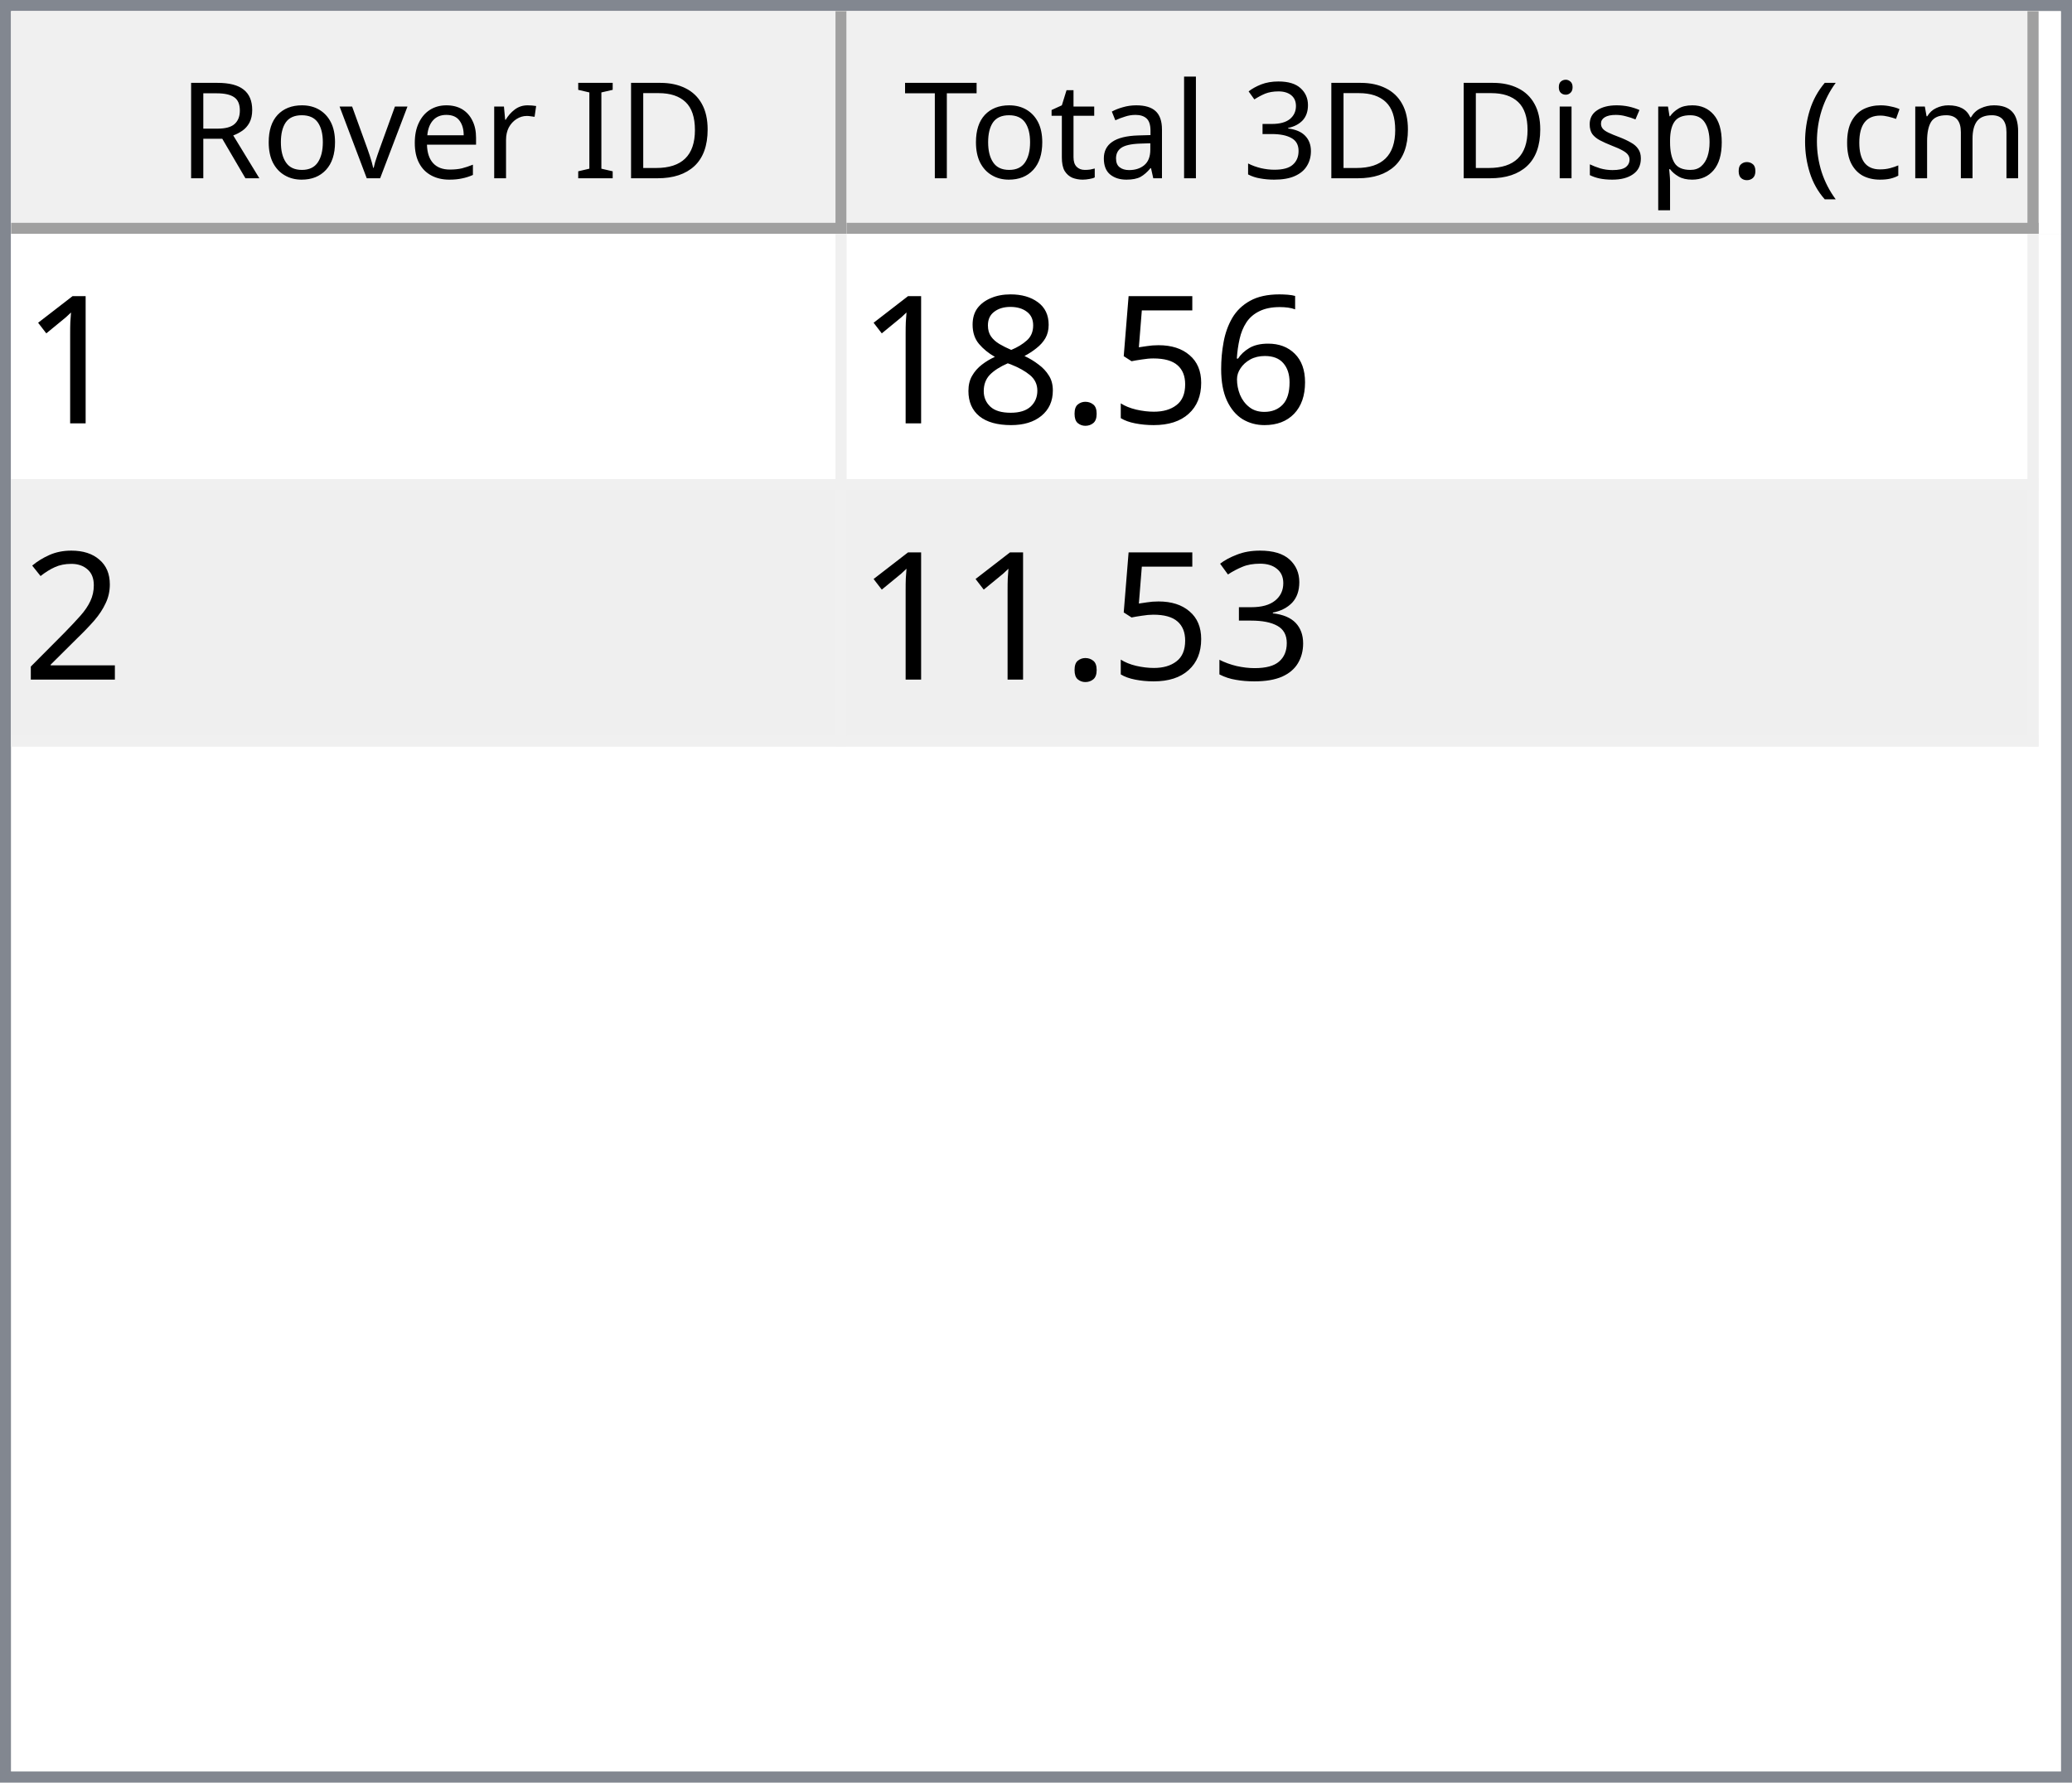
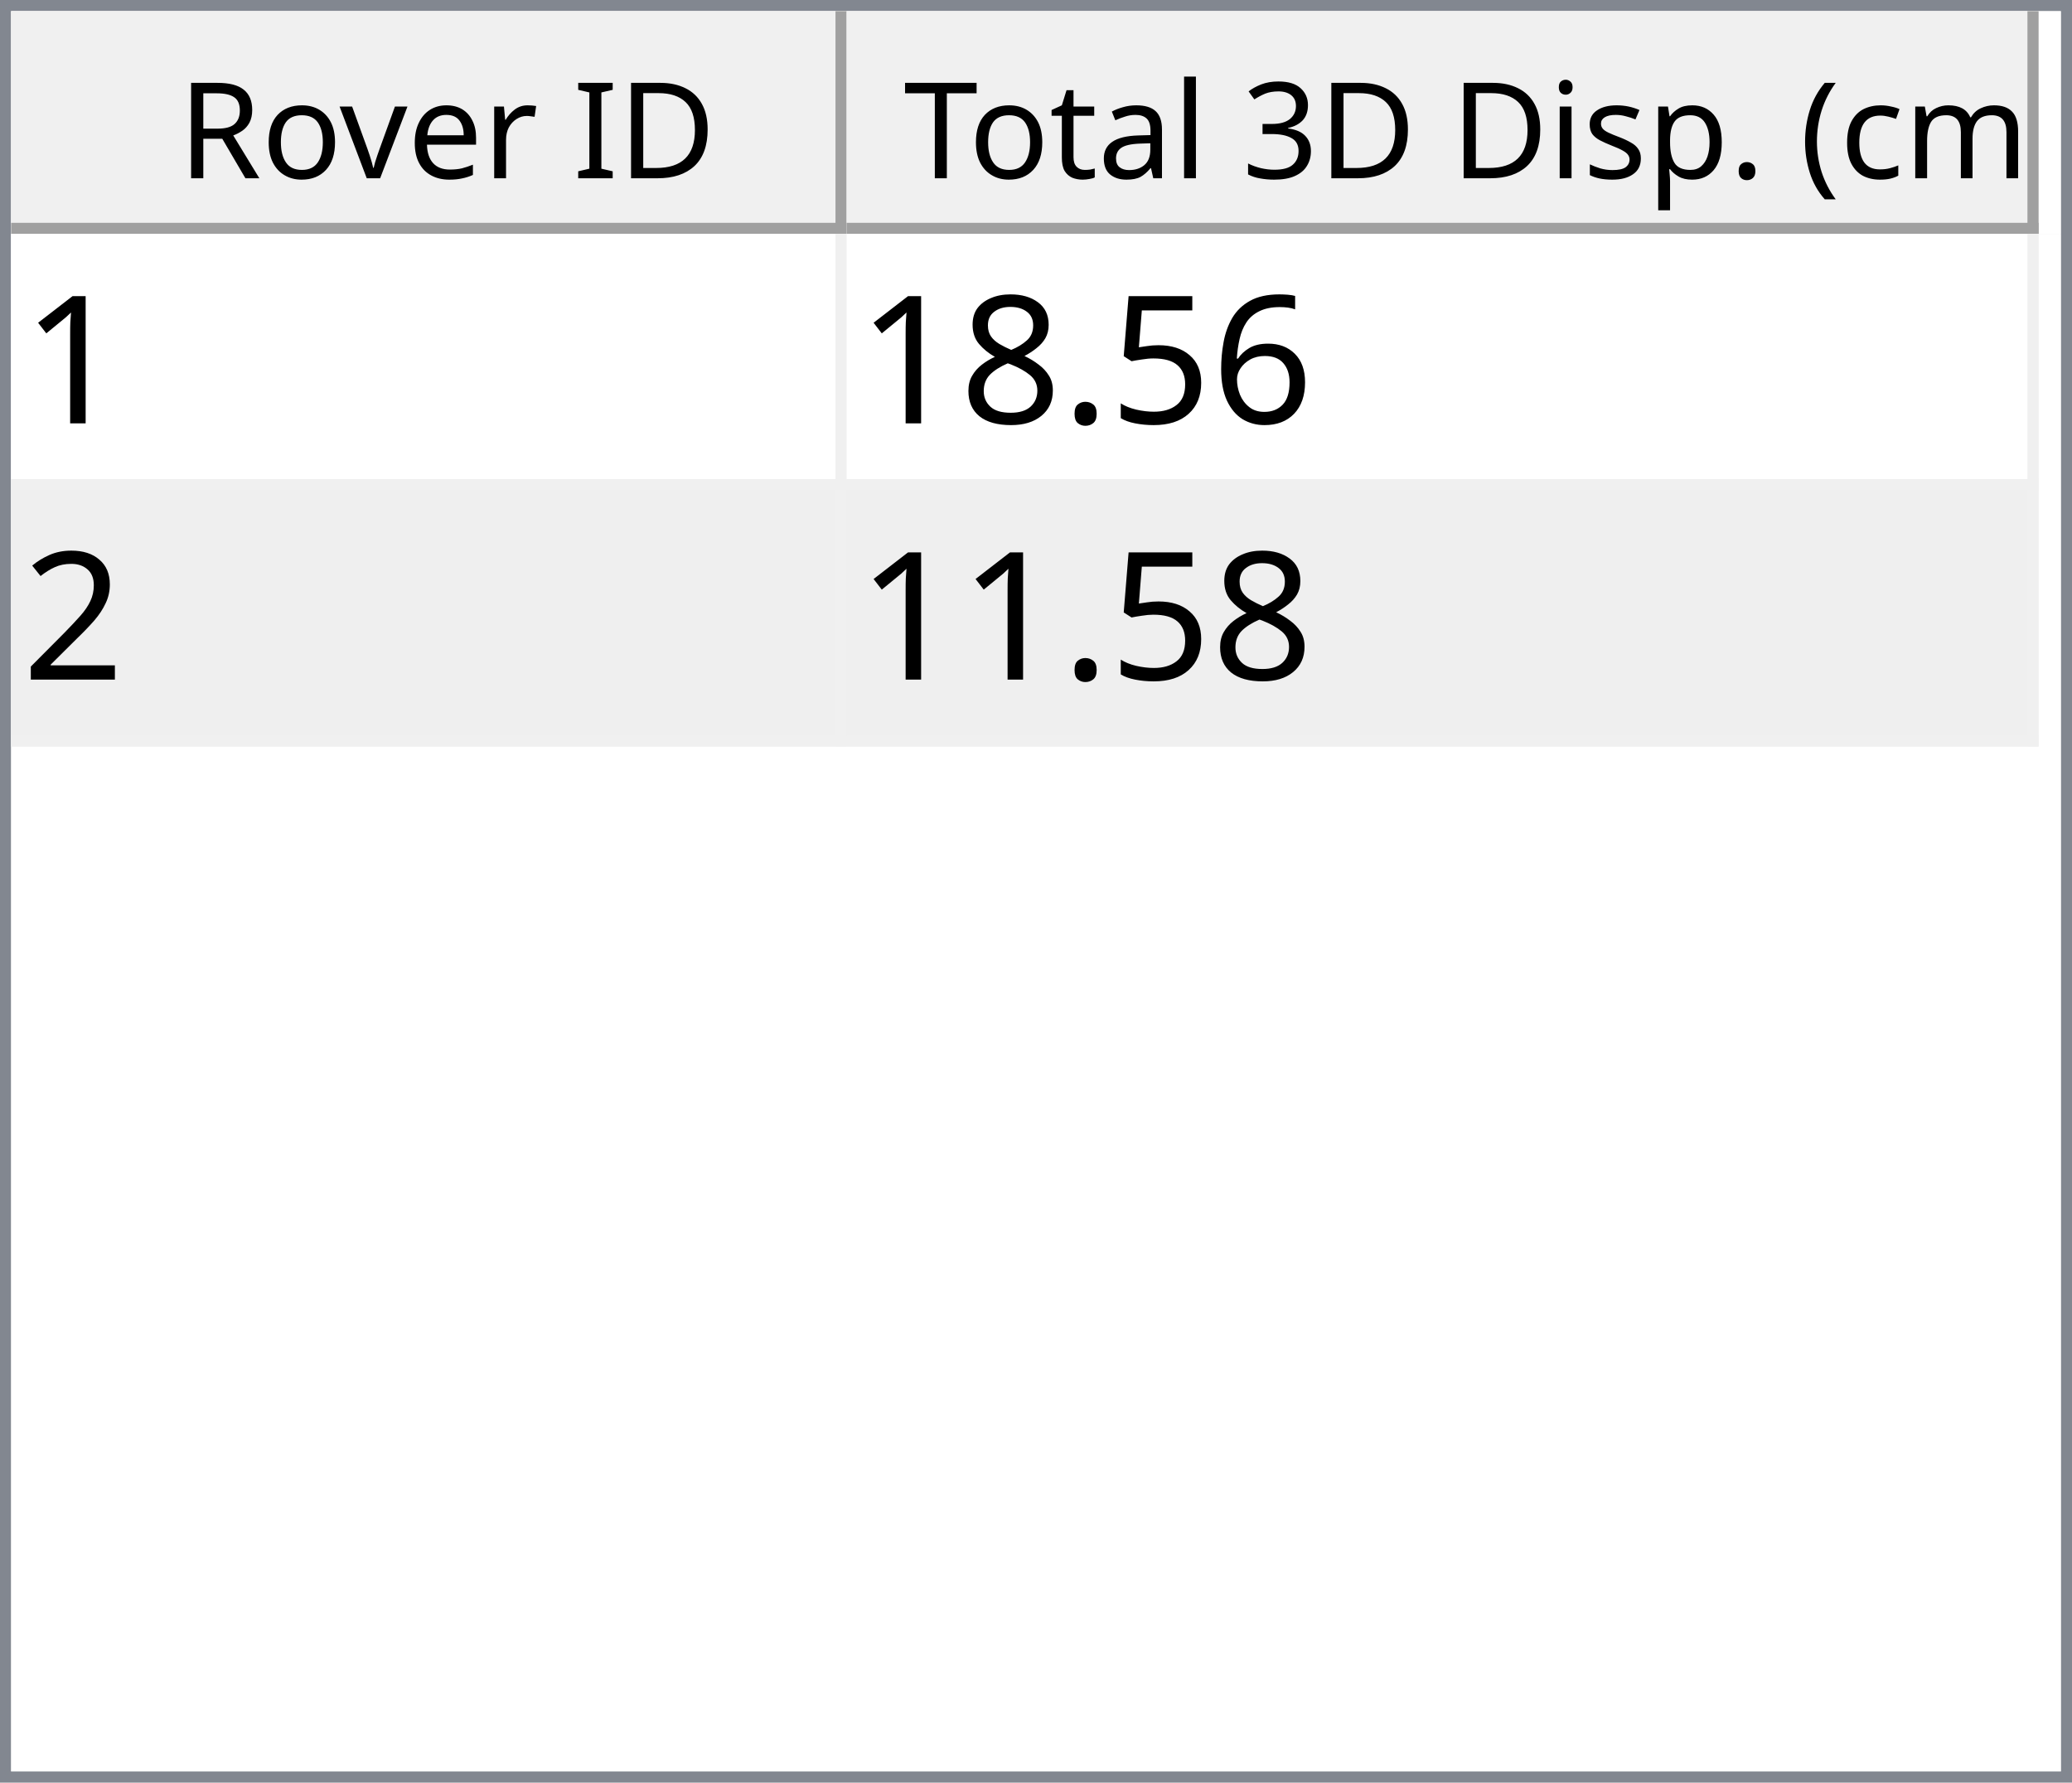
<svg xmlns="http://www.w3.org/2000/svg" style="fill-opacity:1; color-rendering:auto; color-interpolation:auto; text-rendering:auto; stroke:black; stroke-linecap:square; stroke-miterlimit:10; shape-rendering:auto; stroke-opacity:1; fill:black; stroke-dasharray:none; font-weight:normal; stroke-width:1; font-family:'Dialog'; font-style:normal; stroke-linejoin:miter; font-size:12px; stroke-dashoffset:0; image-rendering:auto;" width="186" height="160">
  <defs id="genericDefs" />
  <g>
    <defs id="defs1">
      <clipPath clipPathUnits="userSpaceOnUse" id="clipPath1">
        <path d="M0 0 L186 0 L186 160 L0 160 L0 0 Z" />
      </clipPath>
      <clipPath clipPathUnits="userSpaceOnUse" id="clipPath2">
        <path d="M0 0 L0 160 L186 160 L186 0 Z" />
      </clipPath>
      <clipPath clipPathUnits="userSpaceOnUse" id="clipPath3">
        <path d="M0 0 L0 20 L184 20 L184 0 Z" />
      </clipPath>
      <clipPath clipPathUnits="userSpaceOnUse" id="clipPath4">
        <path d="M0 0 L0 20 L75 20 L75 0 Z" />
      </clipPath>
      <clipPath clipPathUnits="userSpaceOnUse" id="clipPath5">
        <path d="M1 1 L1 19 L74 19 L74 1 Z" />
      </clipPath>
      <clipPath clipPathUnits="userSpaceOnUse" id="clipPath6">
        <path d="M0 0 L0 18 L73 18 L73 0 Z" />
      </clipPath>
      <clipPath clipPathUnits="userSpaceOnUse" id="clipPath7">
        <path d="M-0.5 -0.5 L-0.5 19.5 L74.5 19.5 L74.5 -0.5 Z" />
      </clipPath>
      <clipPath clipPathUnits="userSpaceOnUse" id="clipPath8">
        <path d="M0 0 L0 20 L107 20 L107 0 Z" />
      </clipPath>
      <clipPath clipPathUnits="userSpaceOnUse" id="clipPath9">
        <path d="M1 1 L1 19 L106 19 L106 1 Z" />
      </clipPath>
      <clipPath clipPathUnits="userSpaceOnUse" id="clipPath10">
        <path d="M0 0 L0 18 L105 18 L105 0 Z" />
      </clipPath>
      <clipPath clipPathUnits="userSpaceOnUse" id="clipPath11">
        <path d="M-0.5 -0.5 L-0.5 19.5 L106.5 19.5 L106.5 -0.5 Z" />
      </clipPath>
      <clipPath clipPathUnits="userSpaceOnUse" id="clipPath12">
        <path d="M0 0 L0 138 L184 138 L184 0 Z" />
      </clipPath>
      <clipPath clipPathUnits="userSpaceOnUse" id="clipPath13">
        <path d="M0 0 L0 46 L182 46 L182 0 Z" />
      </clipPath>
      <clipPath clipPathUnits="userSpaceOnUse" id="clipPath14">
        <path d="M-0.5 -0.5 L-0.5 45.5 L181.5 45.5 L181.5 -0.5 Z" />
      </clipPath>
      <clipPath clipPathUnits="userSpaceOnUse" id="clipPath15">
        <path d="M0 0 L0 22 L74 22 L74 0 Z" />
      </clipPath>
      <clipPath clipPathUnits="userSpaceOnUse" id="clipPath16">
        <path d="M0 0 L0 22 L106 22 L106 0 Z" />
      </clipPath>
      <font horiz-adv-x="64.551" id="font1">
        <font-face ascent="107.91" descent="25.098" units-per-em="100" style="font-style:normal; font-family:Segoe UI; font-weight:normal;" />
        <missing-glyph horiz-adv-x="64.551" d="M8.109 0 L8.109 68.266 L56.453 68.266 L56.453 0 L8.109 0 ZM15.328 7.234 L49.219 7.234 L49.219 61.031 L15.328 61.031 L15.328 7.234 Z" />
        <glyph unicode="D" horiz-adv-x="70.117" d="M9.188 0 L9.188 70.016 L28.516 70.016 Q65.531 70.016 65.531 35.891 Q65.531 19.672 55.25 9.836 Q44.969 0 27.734 0 L9.188 0 ZM17.391 62.594 L17.391 7.422 L27.828 7.422 Q41.609 7.422 49.273 14.797 Q56.938 22.172 56.938 35.688 Q56.938 62.594 28.328 62.594 L17.391 62.594 Z" />
        <glyph unicode="I" horiz-adv-x="26.611" d="M17.391 0 L9.188 0 L9.188 70.016 L17.391 70.016 L17.391 0 Z" />
        <glyph unicode=" " horiz-adv-x="27.393" d="" />
        <glyph unicode="r" horiz-adv-x="34.766" d="M34.188 41.891 Q32.078 43.5 28.125 43.5 Q23 43.5 19.555 38.672 Q16.109 33.844 16.109 25.484 L16.109 0 L8.109 0 L8.109 50 L16.109 50 L16.109 39.703 L16.312 39.703 Q18.016 44.969 21.531 47.922 Q25.047 50.875 29.391 50.875 Q32.516 50.875 34.188 50.203 L34.188 41.891 Z" />
        <glyph unicode="e" horiz-adv-x="52.295" d="M48.297 23 L12.984 23 Q13.188 14.656 17.484 10.109 Q21.781 5.562 29.297 5.562 Q37.75 5.562 44.828 11.141 L44.828 3.609 Q38.234 -1.172 27.391 -1.172 Q16.797 -1.172 10.742 5.641 Q4.688 12.453 4.688 24.812 Q4.688 36.469 11.305 43.82 Q17.922 51.172 27.734 51.172 Q37.547 51.172 42.922 44.828 Q48.297 38.484 48.297 27.203 L48.297 23 ZM40.094 29.781 Q40.047 36.719 36.75 40.578 Q33.453 44.438 27.594 44.438 Q21.922 44.438 17.969 40.383 Q14.016 36.328 13.094 29.781 L40.094 29.781 Z" />
        <glyph unicode="v" horiz-adv-x="47.9" d="M47.406 50 L27.484 0 L19.625 0 L0.688 50 L9.469 50 L22.172 13.672 Q23.578 9.672 23.922 6.688 L24.125 6.688 Q24.609 10.453 25.688 13.484 L38.969 50 L47.406 50 Z" />
        <glyph unicode="o" horiz-adv-x="58.594" d="M29 -1.172 Q17.922 -1.172 11.305 5.836 Q4.688 12.844 4.688 24.422 Q4.688 37.016 11.57 44.094 Q18.453 51.172 30.172 51.172 Q41.359 51.172 47.633 44.289 Q53.906 37.406 53.906 25.203 Q53.906 13.234 47.141 6.031 Q40.375 -1.172 29 -1.172 ZM29.594 44.438 Q21.875 44.438 17.383 39.188 Q12.891 33.938 12.891 24.703 Q12.891 15.828 17.43 10.695 Q21.969 5.562 29.594 5.562 Q37.359 5.562 41.531 10.594 Q45.703 15.625 45.703 24.906 Q45.703 34.281 41.531 39.359 Q37.359 44.438 29.594 44.438 Z" />
        <glyph unicode="R" horiz-adv-x="59.814" d="M59.375 0 L49.609 0 L37.891 19.625 Q36.281 22.359 34.766 24.289 Q33.25 26.219 31.664 27.438 Q30.078 28.656 28.25 29.219 Q26.422 29.781 24.125 29.781 L17.391 29.781 L17.391 0 L9.188 0 L9.188 70.016 L30.078 70.016 Q34.672 70.016 38.555 68.867 Q42.438 67.719 45.289 65.375 Q48.141 63.031 49.758 59.547 Q51.375 56.062 51.375 51.375 Q51.375 47.703 50.273 44.656 Q49.172 41.609 47.148 39.211 Q45.125 36.812 42.266 35.133 Q39.406 33.453 35.844 32.516 L35.844 32.328 Q37.594 31.547 38.891 30.547 Q40.188 29.547 41.359 28.18 Q42.531 26.812 43.68 25.078 Q44.828 23.344 46.234 21.047 L59.375 0 ZM17.391 62.594 L17.391 37.203 L28.516 37.203 Q31.594 37.203 34.203 38.133 Q36.812 39.062 38.719 40.797 Q40.625 42.531 41.703 45.047 Q42.781 47.562 42.781 50.688 Q42.781 56.297 39.141 59.445 Q35.5 62.594 28.609 62.594 L17.391 62.594 Z" />
        <glyph unicode=")" horiz-adv-x="30.176" d="M8.297 -15.922 L1.172 -15.922 Q16.406 2.344 16.406 26.812 Q16.406 51.469 1.078 70.016 L8.297 70.016 Q23.531 52.156 23.531 26.703 Q23.531 1.375 8.297 -15.922 Z" />
        <glyph unicode="m" horiz-adv-x="86.133" d="M79.109 0 L71.094 0 L71.094 28.719 Q71.094 37.016 68.531 40.727 Q65.969 44.438 59.906 44.438 Q54.781 44.438 51.195 39.75 Q47.609 35.062 47.609 28.516 L47.609 0 L39.594 0 L39.594 29.688 Q39.594 44.438 28.219 44.438 Q22.953 44.438 19.531 40.016 Q16.109 35.594 16.109 28.516 L16.109 0 L8.109 0 L8.109 50 L16.109 50 L16.109 42.094 L16.312 42.094 Q21.625 51.172 31.844 51.172 Q36.969 51.172 40.773 48.312 Q44.578 45.453 46 40.828 Q51.562 51.172 62.594 51.172 Q79.109 51.172 79.109 30.812 L79.109 0 Z" />
        <glyph unicode="c" horiz-adv-x="46.191" d="M42.188 2.297 Q36.422 -1.172 28.516 -1.172 Q17.828 -1.172 11.258 5.789 Q4.688 12.75 4.688 23.828 Q4.688 36.188 11.766 43.68 Q18.844 51.172 30.672 51.172 Q37.25 51.172 42.281 48.734 L42.281 40.531 Q36.719 44.438 30.375 44.438 Q22.703 44.438 17.797 38.945 Q12.891 33.453 12.891 24.516 Q12.891 15.719 17.508 10.641 Q22.125 5.562 29.891 5.562 Q36.422 5.562 42.188 9.906 L42.188 2.297 Z" />
        <glyph unicode="(" horiz-adv-x="30.176" d="M29.109 -15.922 L21.969 -15.922 Q6.844 1.375 6.844 26.703 Q6.844 52.156 21.969 70.016 L29.203 70.016 Q13.875 51.469 13.875 26.812 Q13.875 2.344 29.109 -15.922 Z" />
        <glyph unicode="." horiz-adv-x="21.68" d="M10.891 -1.078 Q8.641 -1.078 7.055 0.539 Q5.469 2.156 5.469 4.391 Q5.469 6.641 7.055 8.273 Q8.641 9.906 10.891 9.906 Q13.188 9.906 14.797 8.273 Q16.406 6.641 16.406 4.391 Q16.406 2.156 14.797 0.539 Q13.188 -1.078 10.891 -1.078 Z" />
        <glyph unicode="p" horiz-adv-x="58.789" d="M16.312 7.234 L16.109 7.234 L16.109 -23 L8.109 -23 L8.109 50 L16.109 50 L16.109 41.219 L16.312 41.219 Q22.219 51.172 33.594 51.172 Q43.266 51.172 48.688 44.461 Q54.109 37.75 54.109 26.469 Q54.109 13.922 48 6.375 Q41.891 -1.172 31.297 -1.172 Q21.578 -1.172 16.312 7.234 ZM16.109 27.391 L16.109 20.406 Q16.109 14.203 20.141 9.883 Q24.172 5.562 30.375 5.562 Q37.641 5.562 41.773 11.133 Q45.906 16.703 45.906 26.609 Q45.906 34.969 42.047 39.703 Q38.188 44.438 31.594 44.438 Q24.609 44.438 20.359 39.578 Q16.109 34.719 16.109 27.391 Z" />
        <glyph unicode="s" horiz-adv-x="42.432" d="M5.078 1.812 L5.078 10.406 Q11.625 5.562 19.484 5.562 Q30.031 5.562 30.031 12.594 Q30.031 14.594 29.125 15.992 Q28.219 17.391 26.68 18.461 Q25.141 19.531 23.07 20.383 Q21 21.234 18.609 22.172 Q15.281 23.484 12.766 24.828 Q10.25 26.172 8.57 27.859 Q6.891 29.547 6.031 31.695 Q5.172 33.844 5.172 36.719 Q5.172 40.234 6.789 42.945 Q8.406 45.656 11.086 47.484 Q13.766 49.312 17.211 50.242 Q20.656 51.172 24.312 51.172 Q30.812 51.172 35.938 48.922 L35.938 40.828 Q30.422 44.438 23.25 44.438 Q21 44.438 19.195 43.922 Q17.391 43.406 16.094 42.477 Q14.797 41.547 14.086 40.258 Q13.375 38.969 13.375 37.406 Q13.375 35.453 14.086 34.133 Q14.797 32.812 16.164 31.789 Q17.531 30.766 19.484 29.938 Q21.438 29.109 23.922 28.125 Q27.25 26.859 29.883 25.516 Q32.516 24.172 34.375 22.484 Q36.234 20.797 37.234 18.602 Q38.234 16.406 38.234 13.375 Q38.234 9.672 36.602 6.938 Q34.969 4.203 32.234 2.398 Q29.5 0.594 25.93 -0.289 Q22.359 -1.172 18.453 -1.172 Q10.75 -1.172 5.078 1.812 Z" />
        <glyph unicode="i" horiz-adv-x="24.219" d="M12.203 62.703 Q10.062 62.703 8.547 64.164 Q7.031 65.625 7.031 67.875 Q7.031 70.125 8.547 71.609 Q10.062 73.094 12.203 73.094 Q14.406 73.094 15.945 71.609 Q17.484 70.125 17.484 67.875 Q17.484 65.719 15.945 64.211 Q14.406 62.703 12.203 62.703 ZM16.109 0 L8.109 0 L8.109 50 L16.109 50 L16.109 0 Z" />
        <glyph unicode="3" horiz-adv-x="53.906" d="M46.531 19.828 Q46.531 15.094 44.75 11.211 Q42.969 7.328 39.719 4.57 Q36.469 1.812 31.93 0.297 Q27.391 -1.219 21.922 -1.219 Q11.922 -1.219 6 2.594 L6 11.188 Q13.094 5.609 22.219 5.609 Q25.875 5.609 28.828 6.539 Q31.781 7.469 33.906 9.227 Q36.031 10.984 37.18 13.477 Q38.328 15.969 38.328 19.094 Q38.328 32.812 18.797 32.812 L12.984 32.812 L12.984 39.594 L18.5 39.594 Q35.797 39.594 35.797 52.484 Q35.797 64.406 22.609 64.406 Q15.188 64.406 8.688 59.422 L8.688 67.188 Q15.375 71.188 24.609 71.188 Q29 71.188 32.57 69.969 Q36.141 68.75 38.68 66.555 Q41.219 64.359 42.609 61.281 Q44 58.203 44 54.5 Q44 40.672 30.031 36.719 L30.031 36.531 Q33.594 36.141 36.625 34.797 Q39.656 33.453 41.852 31.305 Q44.047 29.156 45.289 26.25 Q46.531 23.344 46.531 19.828 Z" />
        <glyph unicode="l" horiz-adv-x="24.219" d="M16.109 0 L8.109 0 L8.109 74.031 L16.109 74.031 L16.109 0 Z" />
        <glyph unicode="a" horiz-adv-x="50.879" d="M43.891 0 L35.891 0 L35.891 7.812 L35.688 7.812 Q30.469 -1.172 20.312 -1.172 Q12.844 -1.172 8.617 2.781 Q4.391 6.734 4.391 13.281 Q4.391 27.297 20.906 29.594 L35.891 31.688 Q35.891 44.438 25.594 44.438 Q16.547 44.438 9.281 38.281 L9.281 46.484 Q16.656 51.172 26.266 51.172 Q43.891 51.172 43.891 32.516 L43.891 0 ZM35.891 25.297 L23.828 23.641 Q18.266 22.859 15.43 20.875 Q12.594 18.891 12.594 13.875 Q12.594 10.203 15.211 7.883 Q17.828 5.562 22.172 5.562 Q28.125 5.562 32.008 9.742 Q35.891 13.922 35.891 20.312 L35.891 25.297 Z" />
        <glyph unicode="t" horiz-adv-x="33.887" d="M31.297 0.484 Q28.469 -1.078 23.828 -1.078 Q10.688 -1.078 10.688 13.578 L10.688 43.172 L2.094 43.172 L2.094 50 L10.688 50 L10.688 62.203 L18.703 64.797 L18.703 50 L31.297 50 L31.297 43.172 L18.703 43.172 L18.703 14.984 Q18.703 9.969 20.414 7.82 Q22.125 5.672 26.078 5.672 Q29.109 5.672 31.297 7.328 L31.297 0.484 Z" />
        <glyph unicode="T" horiz-adv-x="52.393" d="M50.594 62.594 L30.375 62.594 L30.375 0 L22.172 0 L22.172 62.594 L2 62.594 L2 70.016 L50.594 70.016 L50.594 62.594 Z" />
      </font>
      <font horiz-adv-x="75.0" id="font2">
        <font-face ascent="100.537" descent="21.973" units-per-em="100" style="font-style:normal; font-family:sans-serif; font-weight:normal;" />
        <missing-glyph horiz-adv-x="75.0" d="M12.5 0 L12.5 62.5 L62.5 62.5 L62.5 0 L12.5 0 ZM14.062 1.562 L60.938 1.562 L60.938 60.938 L14.062 60.938 L14.062 1.562 Z" />
        <glyph unicode="1" horiz-adv-x="55.615" d="M37.25 0 L28.469 0 L28.469 56 Q25.297 52.984 20.141 49.953 Q14.984 46.922 10.891 45.406 L10.891 53.906 Q18.266 57.375 23.781 62.305 Q29.297 67.234 31.594 71.875 L37.25 71.875 L37.25 0 Z" />
        <glyph unicode="6" horiz-adv-x="55.615" d="M49.75 54.047 L41.016 53.375 Q39.844 58.547 37.703 60.891 Q34.125 64.656 28.906 64.656 Q24.703 64.656 21.531 62.312 Q17.391 59.281 14.992 53.469 Q12.594 47.656 12.5 36.922 Q15.672 41.75 20.266 44.094 Q24.859 46.438 29.891 46.438 Q38.672 46.438 44.852 39.969 Q51.031 33.5 51.031 23.25 Q51.031 16.5 48.125 10.719 Q45.219 4.938 40.141 1.859 Q35.062 -1.219 28.609 -1.219 Q17.625 -1.219 10.695 6.859 Q3.766 14.938 3.766 33.5 Q3.766 54.25 11.422 63.672 Q18.109 71.875 29.438 71.875 Q37.891 71.875 43.289 67.141 Q48.688 62.406 49.75 54.047 ZM13.875 23.188 Q13.875 18.656 15.797 14.508 Q17.719 10.359 21.188 8.18 Q24.656 6 28.469 6 Q34.031 6 38.039 10.492 Q42.047 14.984 42.047 22.703 Q42.047 30.125 38.086 34.398 Q34.125 38.672 28.125 38.672 Q22.172 38.672 18.023 34.398 Q13.875 30.125 13.875 23.188 Z" />
        <glyph unicode="5" horiz-adv-x="55.615" d="M4.156 18.75 L13.375 19.531 Q14.406 12.797 18.141 9.398 Q21.875 6 27.156 6 Q33.5 6 37.891 10.789 Q42.281 15.578 42.281 23.484 Q42.281 31 38.062 35.352 Q33.844 39.703 27 39.703 Q22.75 39.703 19.336 37.773 Q15.922 35.844 13.969 32.766 L5.719 33.844 L12.641 70.609 L48.25 70.609 L48.25 62.203 L19.672 62.203 L15.828 42.969 Q22.266 47.469 29.344 47.469 Q38.719 47.469 45.164 40.969 Q51.609 34.469 51.609 24.266 Q51.609 14.547 45.953 7.469 Q39.062 -1.219 27.156 -1.219 Q17.391 -1.219 11.211 4.25 Q5.031 9.719 4.156 18.75 Z" />
        <glyph unicode="." horiz-adv-x="27.783" d="M9.078 0 L9.078 10.016 L19.094 10.016 L19.094 0 L9.078 0 Z" />
        <glyph unicode="8" horiz-adv-x="55.615" d="M17.672 38.812 Q12.203 40.828 9.57 44.539 Q6.938 48.25 6.938 53.422 Q6.938 61.234 12.555 66.555 Q18.172 71.875 27.484 71.875 Q36.859 71.875 42.578 66.43 Q48.297 60.984 48.297 53.172 Q48.297 48.188 45.68 44.508 Q43.062 40.828 37.75 38.812 Q44.344 36.672 47.781 31.883 Q51.219 27.094 51.219 20.453 Q51.219 11.281 44.727 5.031 Q38.234 -1.219 27.641 -1.219 Q17.047 -1.219 10.547 5.055 Q4.047 11.328 4.047 20.703 Q4.047 27.688 7.594 32.398 Q11.141 37.109 17.672 38.812 ZM15.922 53.719 Q15.922 48.641 19.195 45.414 Q22.469 42.188 27.688 42.188 Q32.766 42.188 36.016 45.383 Q39.266 48.578 39.266 53.219 Q39.266 58.062 35.914 61.359 Q32.562 64.656 27.594 64.656 Q22.562 64.656 19.242 61.43 Q15.922 58.203 15.922 53.719 ZM13.094 20.656 Q13.094 16.891 14.875 13.375 Q16.656 9.859 20.172 7.93 Q23.688 6 27.734 6 Q34.031 6 38.133 10.055 Q42.234 14.109 42.234 20.359 Q42.234 26.703 38.016 30.859 Q33.797 35.016 27.438 35.016 Q21.234 35.016 17.164 30.914 Q13.094 26.812 13.094 20.656 Z" />
        <glyph unicode="2" horiz-adv-x="55.615" d="M50.344 8.453 L50.344 0 L3.031 0 Q2.938 3.172 4.047 6.109 Q5.859 10.938 9.836 15.625 Q13.812 20.312 21.344 26.469 Q33.016 36.031 37.117 41.625 Q41.219 47.219 41.219 52.203 Q41.219 57.422 37.477 61.008 Q33.734 64.594 27.734 64.594 Q21.391 64.594 17.578 60.789 Q13.766 56.984 13.719 50.25 L4.688 51.172 Q5.609 61.281 11.664 66.578 Q17.719 71.875 27.938 71.875 Q38.234 71.875 44.242 66.164 Q50.25 60.453 50.25 52 Q50.25 47.703 48.492 43.555 Q46.734 39.406 42.656 34.812 Q38.578 30.219 29.109 22.219 Q21.188 15.578 18.945 13.211 Q16.703 10.844 15.234 8.453 L50.344 8.453 Z" />
-         <glyph unicode="3" horiz-adv-x="55.615" d="M4.203 18.891 L12.984 20.062 Q14.5 12.594 18.141 9.297 Q21.781 6 27 6 Q33.203 6 37.477 10.297 Q41.75 14.594 41.75 20.953 Q41.75 27 37.797 30.93 Q33.844 34.859 27.734 34.859 Q25.25 34.859 21.531 33.891 L22.516 41.609 Q23.391 41.5 23.922 41.5 Q29.547 41.5 34.039 44.43 Q38.531 47.359 38.531 53.469 Q38.531 58.297 35.258 61.477 Q31.984 64.656 26.812 64.656 Q21.688 64.656 18.266 61.43 Q14.844 58.203 13.875 51.766 L5.078 53.328 Q6.688 62.156 12.398 67.016 Q18.109 71.875 26.609 71.875 Q32.469 71.875 37.398 69.359 Q42.328 66.844 44.945 62.5 Q47.562 58.156 47.562 53.266 Q47.562 48.641 45.07 44.828 Q42.578 41.016 37.703 38.766 Q44.047 37.312 47.562 32.695 Q51.078 28.078 51.078 21.141 Q51.078 11.766 44.242 5.25 Q37.406 -1.266 26.953 -1.266 Q17.531 -1.266 11.305 4.352 Q5.078 9.969 4.203 18.891 Z" />
      </font>
    </defs>
    <g style="fill:white; stroke:white;">
      <rect x="0" y="0" width="186" style="clip-path:url(#clipPath1); stroke:none;" height="160" />
    </g>
    <g style="fill:white; text-rendering:optimizeSpeed; color-rendering:optimizeSpeed; image-rendering:optimizeSpeed; shape-rendering:crispEdges; stroke:white; color-interpolation:sRGB;">
      <rect x="0" width="186" height="160" y="0" style="stroke:none;" />
      <path style="stroke:none;" d="M0 160 L186 160 L186 0 L0 0 Z" />
    </g>
    <g style="fill:rgb(240,240,240); font-family:'Segoe UI'; stroke:rgb(240,240,240);">
      <rect x="0" y="0" width="186" style="clip-path:url(#clipPath2); stroke:none;" height="160" />
    </g>
    <g style="fill:rgb(130,135,144); font-family:'Segoe UI'; stroke:rgb(130,135,144);">
      <path d="M0 0 L186 0 L186 160 L0 160 L0 0 ZM1 1 L185 1 L185 159 L1 159 L1 1 Z" style="fill-rule:evenodd; clip-path:url(#clipPath2); stroke:none;" />
    </g>
    <g style="fill:white; font-family:'Segoe UI'; stroke:white;" transform="translate(1,1)">
      <rect x="0" y="0" width="184" style="clip-path:url(#clipPath3); stroke:none;" height="20" />
    </g>
    <g style="fill:rgb(240,240,240); font-family:'Segoe UI'; stroke:rgb(240,240,240);" transform="translate(1,1)">
      <rect x="0" y="0" width="75" style="clip-path:url(#clipPath4); stroke:none;" height="20" />
    </g>
    <g style="font-family:'Segoe UI';" transform="translate(2,2)">
      <text x="14" xml:space="preserve" y="14" style="clip-path:url(#clipPath6); stroke:none;">Rover ID</text>
    </g>
    <g style="fill:rgb(160,160,160); font-family:'Segoe UI'; stroke:rgb(160,160,160); stroke-linejoin:bevel;" transform="translate(1.5,1.5)">
      <line x1="74" x2="74" y1="0" style="fill:none; clip-path:url(#clipPath7);" y2="19" />
    </g>
    <g style="fill:rgb(160,160,160); font-family:'Segoe UI'; stroke:rgb(160,160,160); stroke-linejoin:bevel;" transform="matrix(1,0,0,1,1,1) translate(0.5,0.5)">
      <line x1="0" x2="74" y1="19" style="fill:none; clip-path:url(#clipPath7);" y2="19" />
    </g>
    <g style="fill:rgb(240,240,240); font-family:'Segoe UI'; stroke:rgb(240,240,240);" transform="translate(76,1)">
      <rect x="0" y="0" width="107" style="clip-path:url(#clipPath8); stroke:none;" height="20" />
    </g>
    <g style="font-family:'Segoe UI';" transform="translate(77,2)">
      <text x="1" xml:space="preserve" y="14" style="clip-path:url(#clipPath10); stroke:none;"> Total 3D Disp. (cm)</text>
    </g>
    <g style="fill:rgb(160,160,160); font-family:'Segoe UI'; stroke:rgb(160,160,160); stroke-linejoin:bevel;" transform="translate(76.5,1.5)">
      <line x1="106" x2="106" y1="0" style="fill:none; clip-path:url(#clipPath11);" y2="19" />
    </g>
    <g style="fill:rgb(160,160,160); font-family:'Segoe UI'; stroke:rgb(160,160,160); stroke-linejoin:bevel;" transform="matrix(1,0,0,1,76,1) translate(0.5,0.5)">
      <line x1="0" x2="106" y1="19" style="fill:none; clip-path:url(#clipPath11);" y2="19" />
    </g>
    <g style="fill:white; font-family:'Segoe UI'; stroke:white;" transform="translate(1,21)">
      <rect x="0" y="0" width="184" style="clip-path:url(#clipPath12); stroke:none;" height="138" />
    </g>
    <g style="fill:rgb(240,240,240); font-size:16px; font-family:sans-serif; stroke:rgb(240,240,240);" transform="translate(1,21)">
      <rect x="0" y="0" width="182" style="clip-path:url(#clipPath13); stroke:none;" height="46" />
      <line transform="translate(0.5,0.5)" x1="0" x2="181" y1="22" style="clip-path:url(#clipPath14); fill:none; stroke-linejoin:bevel;" y2="22" />
    </g>
    <g transform="matrix(1,0,0,1,1,21) translate(0.5,0.5)" style="fill:rgb(240,240,240); font-size:16px; font-family:sans-serif; stroke:rgb(240,240,240); stroke-linejoin:bevel;">
      <line x1="0" x2="181" y1="45" style="fill:none; clip-path:url(#clipPath14);" y2="45" />
    </g>
    <g transform="matrix(1,0,0,1,1,21) translate(0.5,0.5)" style="fill:rgb(240,240,240); font-size:16px; font-family:sans-serif; stroke:rgb(240,240,240); stroke-linejoin:bevel;">
      <line x1="74" x2="74" y1="0" style="fill:none; clip-path:url(#clipPath14);" y2="45" />
    </g>
    <g transform="matrix(1,0,0,1,1,21) translate(0.5,0.5)" style="fill:rgb(240,240,240); font-size:16px; font-family:sans-serif; stroke:rgb(240,240,240); stroke-linejoin:bevel;">
      <line x1="181" x2="181" y1="0" style="fill:none; clip-path:url(#clipPath14);" y2="45" />
    </g>
    <g style="fill:white; font-size:16px; font-family:sans-serif; stroke:white;" transform="matrix(1,0,0,1,1,21)">
      <rect x="0" y="0" width="74" style="clip-path:url(#clipPath15); stroke:none;" height="22" />
      <text x="1" y="17" style="fill:black; clip-path:url(#clipPath15); stroke:none;" xml:space="preserve">1</text>
    </g>
    <g style="fill:white; font-size:16px; font-family:sans-serif; stroke:white;" transform="matrix(1,0,0,1,1,21) translate(75,0)">
      <rect x="0" y="0" width="106" style="clip-path:url(#clipPath16); stroke:none;" height="22" />
      <text x="1" y="17" style="fill:black; clip-path:url(#clipPath16); stroke:none;" xml:space="preserve">18.56</text>
    </g>
    <g style="fill:rgb(239,239,239); font-size:16px; font-family:sans-serif; stroke:rgb(239,239,239);" transform="matrix(1,0,0,1,1,21) translate(0,23)">
      <rect x="0" y="0" width="74" style="clip-path:url(#clipPath15); stroke:none;" height="22" />
      <text x="1" y="17" style="fill:black; clip-path:url(#clipPath15); stroke:none;" xml:space="preserve">2</text>
    </g>
    <g style="fill:rgb(239,239,239); font-size:16px; font-family:sans-serif; stroke:rgb(239,239,239);" transform="matrix(1,0,0,1,1,21) translate(75,23)">
      <rect x="0" y="0" width="106" style="clip-path:url(#clipPath16); stroke:none;" height="22" />
-       <text x="1" y="17" style="fill:black; clip-path:url(#clipPath16); stroke:none;" xml:space="preserve">11.53</text>
+       <text x="1" y="17" style="fill:black; clip-path:url(#clipPath16); stroke:none;" xml:space="preserve">11.58</text>
    </g>
  </g>
</svg>
